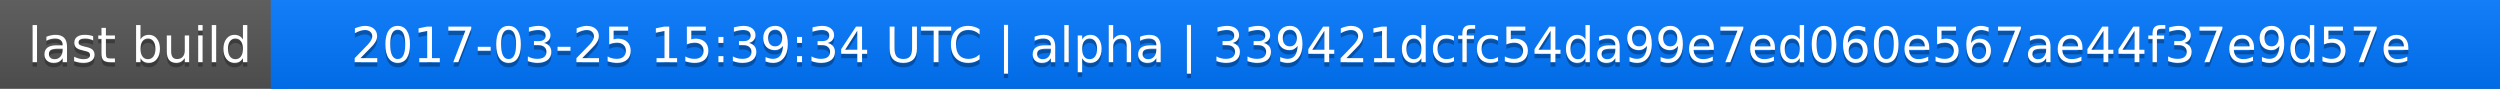
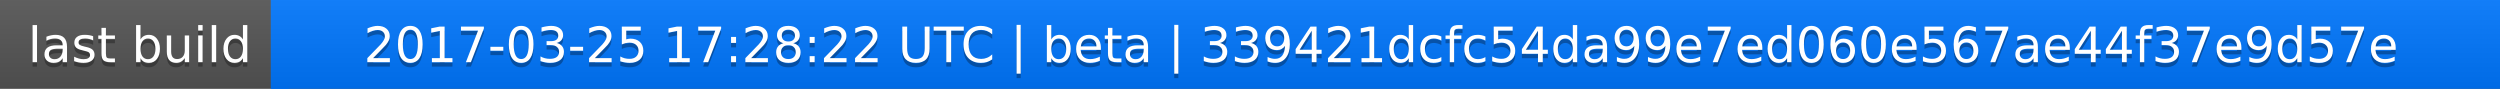
<svg xmlns="http://www.w3.org/2000/svg" width="563" height="20">
  <linearGradient id="a" x2="0" y2="100%">
    <stop offset="0" stop-color="#bbb" stop-opacity=".1" />
    <stop offset="1" stop-opacity=".1" />
  </linearGradient>
  <rect rx="0" width="563" height="20" fill="#555" />
  <rect rx="0" x="61" width="502" height="20" fill="#07f" />
  <path fill="#07f" d="M61 0h4v20h-4z" />
  <rect rx="0" width="563" height="20" fill="url(#a)" />
  <g fill="#fff" text-anchor="middle" font-family="DejaVu Sans,Verdana,Geneva,sans-serif" font-size="11">
    <text x="31.5" y="15" fill="#010101" fill-opacity=".3">last build</text>
    <text x="31.5" y="14">last build</text>
-     <text x="311" y="15" fill="#010101" fill-opacity=".3">2017-03-25 15:39:34 UTC | alpha | 339421dcfc54da99e7ed060e567ae44f37e9d57e</text>
-     <text x="311" y="14">2017-03-25 15:39:34 UTC | alpha | 339421dcfc54da99e7ed060e567ae44f37e9d57e</text>
+     <text x="311" y="15" fill="#010101" fill-opacity=".3">2017-03-25 17:28:22 UTC | beta | 339421dcfc54da99e7ed060e567ae44f37e9d57e</text>
+     <text x="311" y="14">2017-03-25 17:28:22 UTC | beta | 339421dcfc54da99e7ed060e567ae44f37e9d57e</text>
  </g>
</svg>
